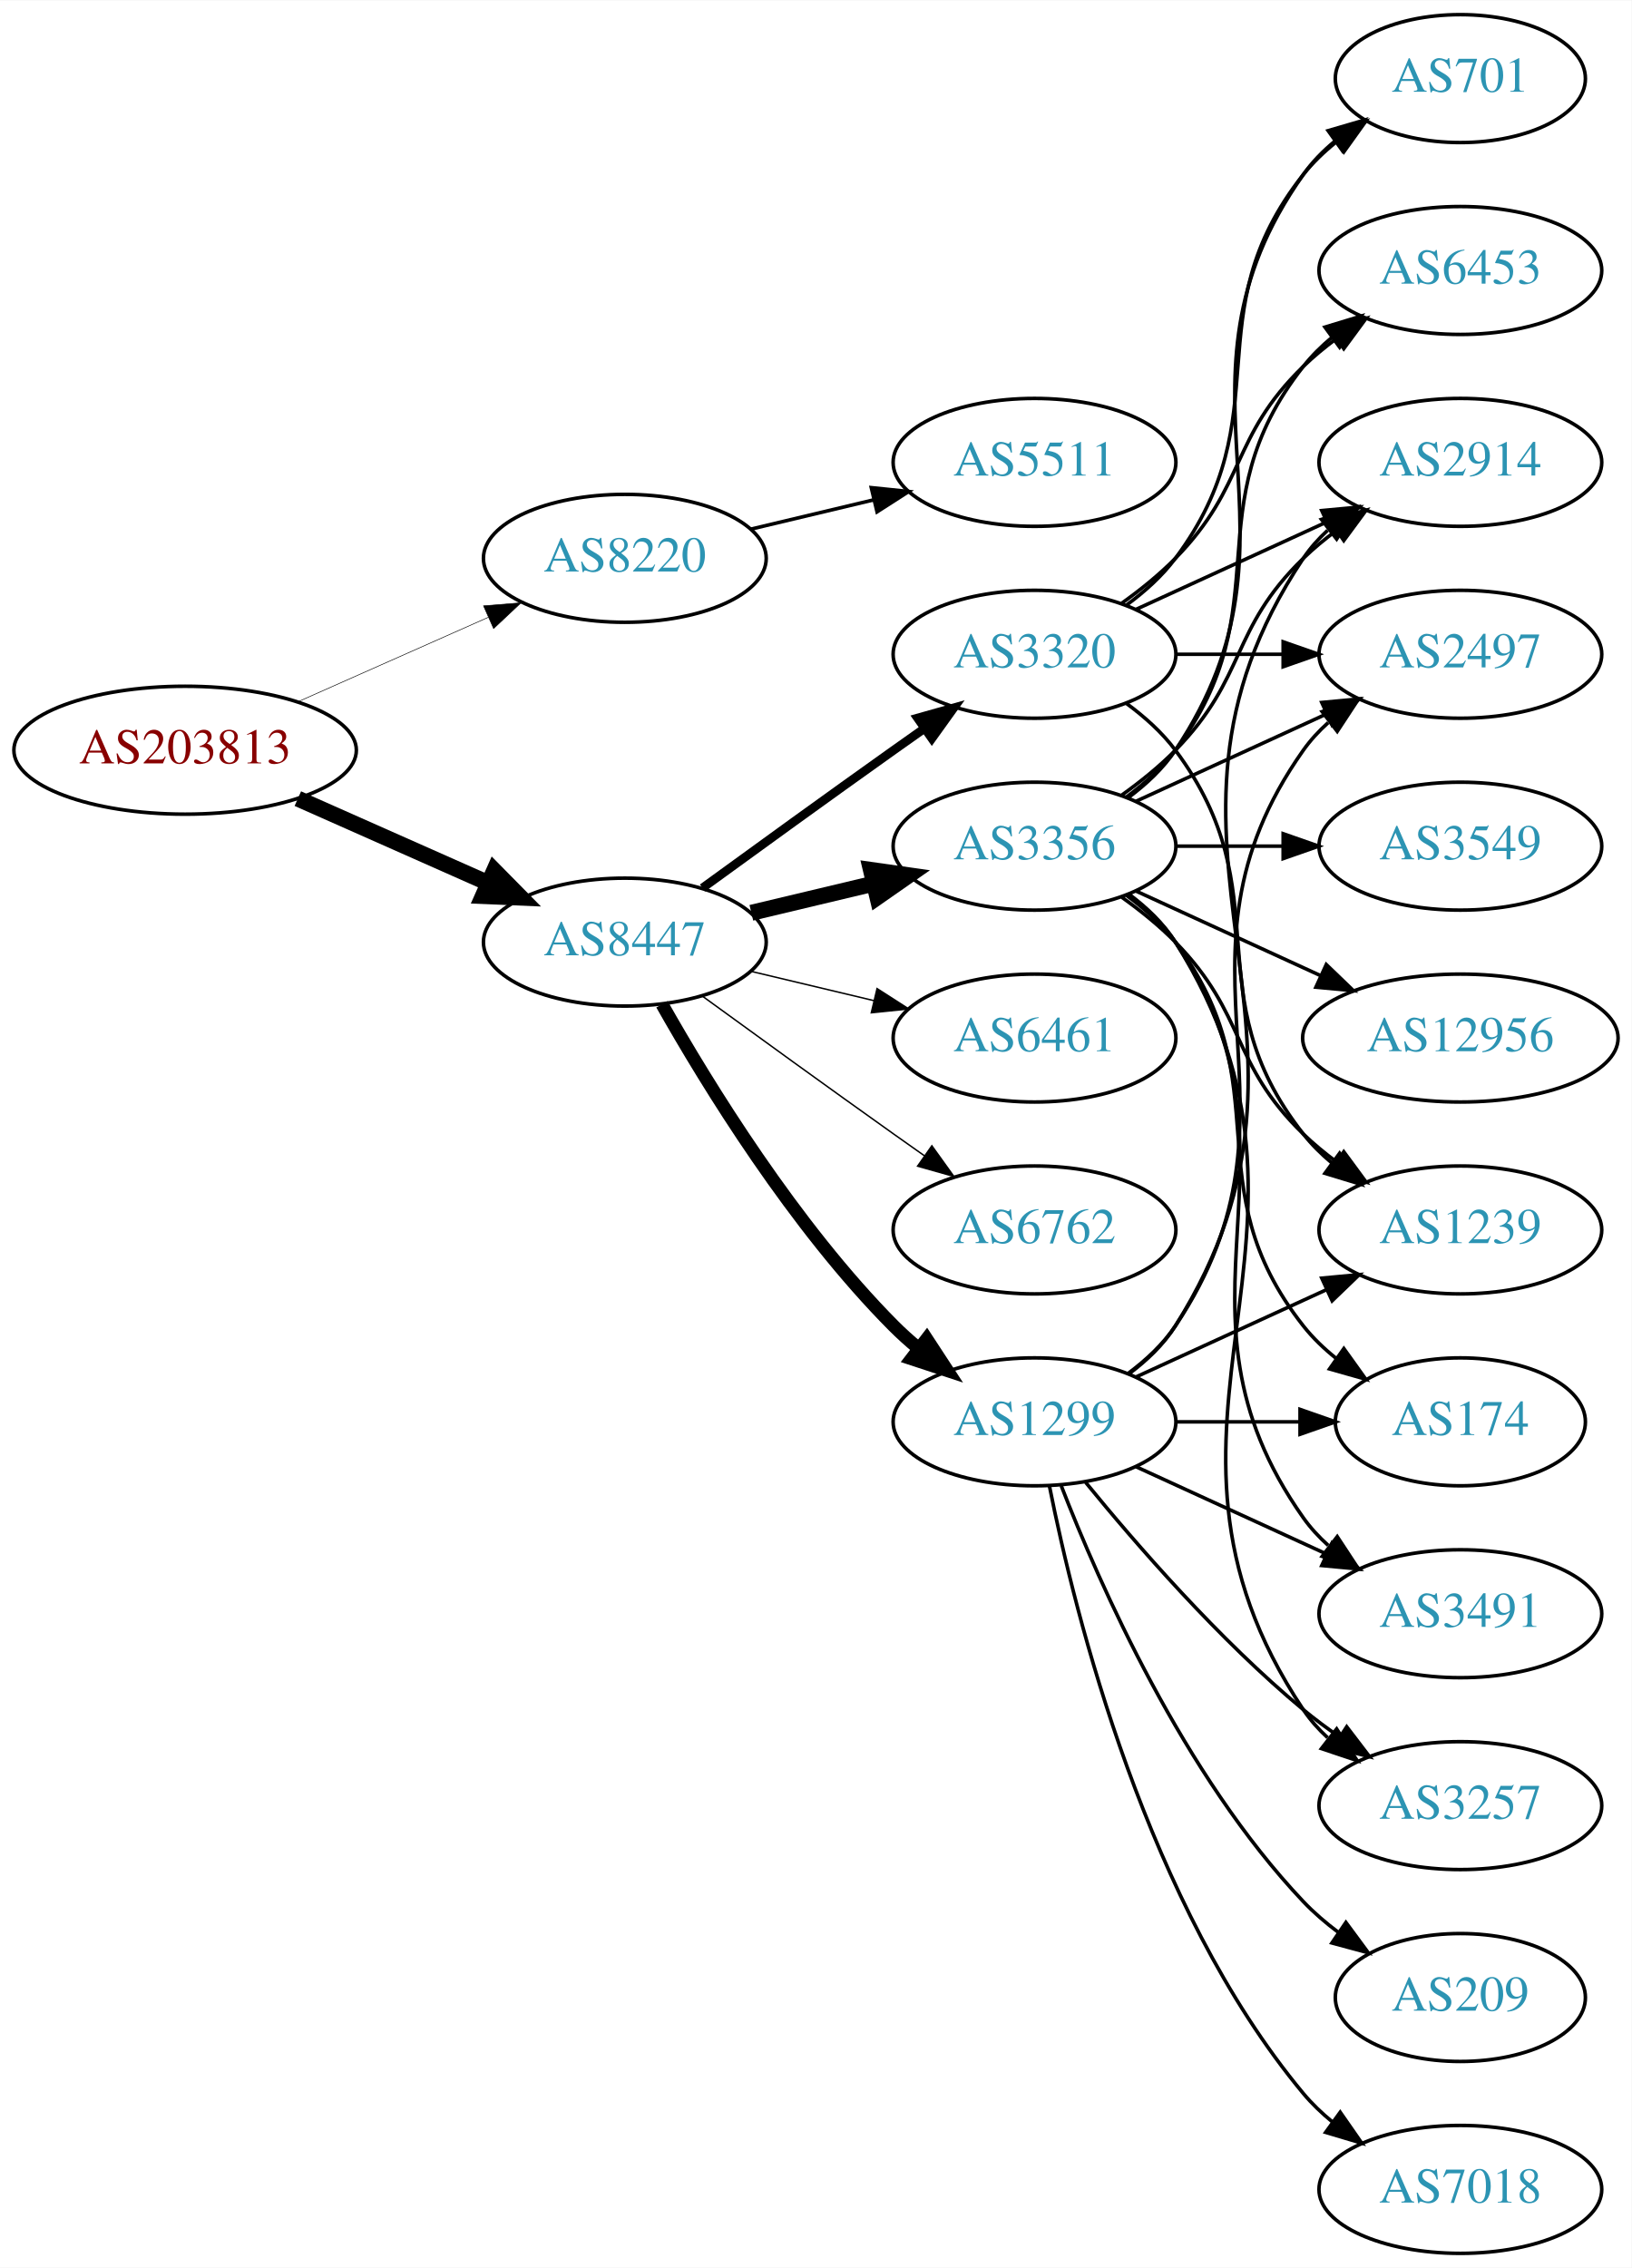
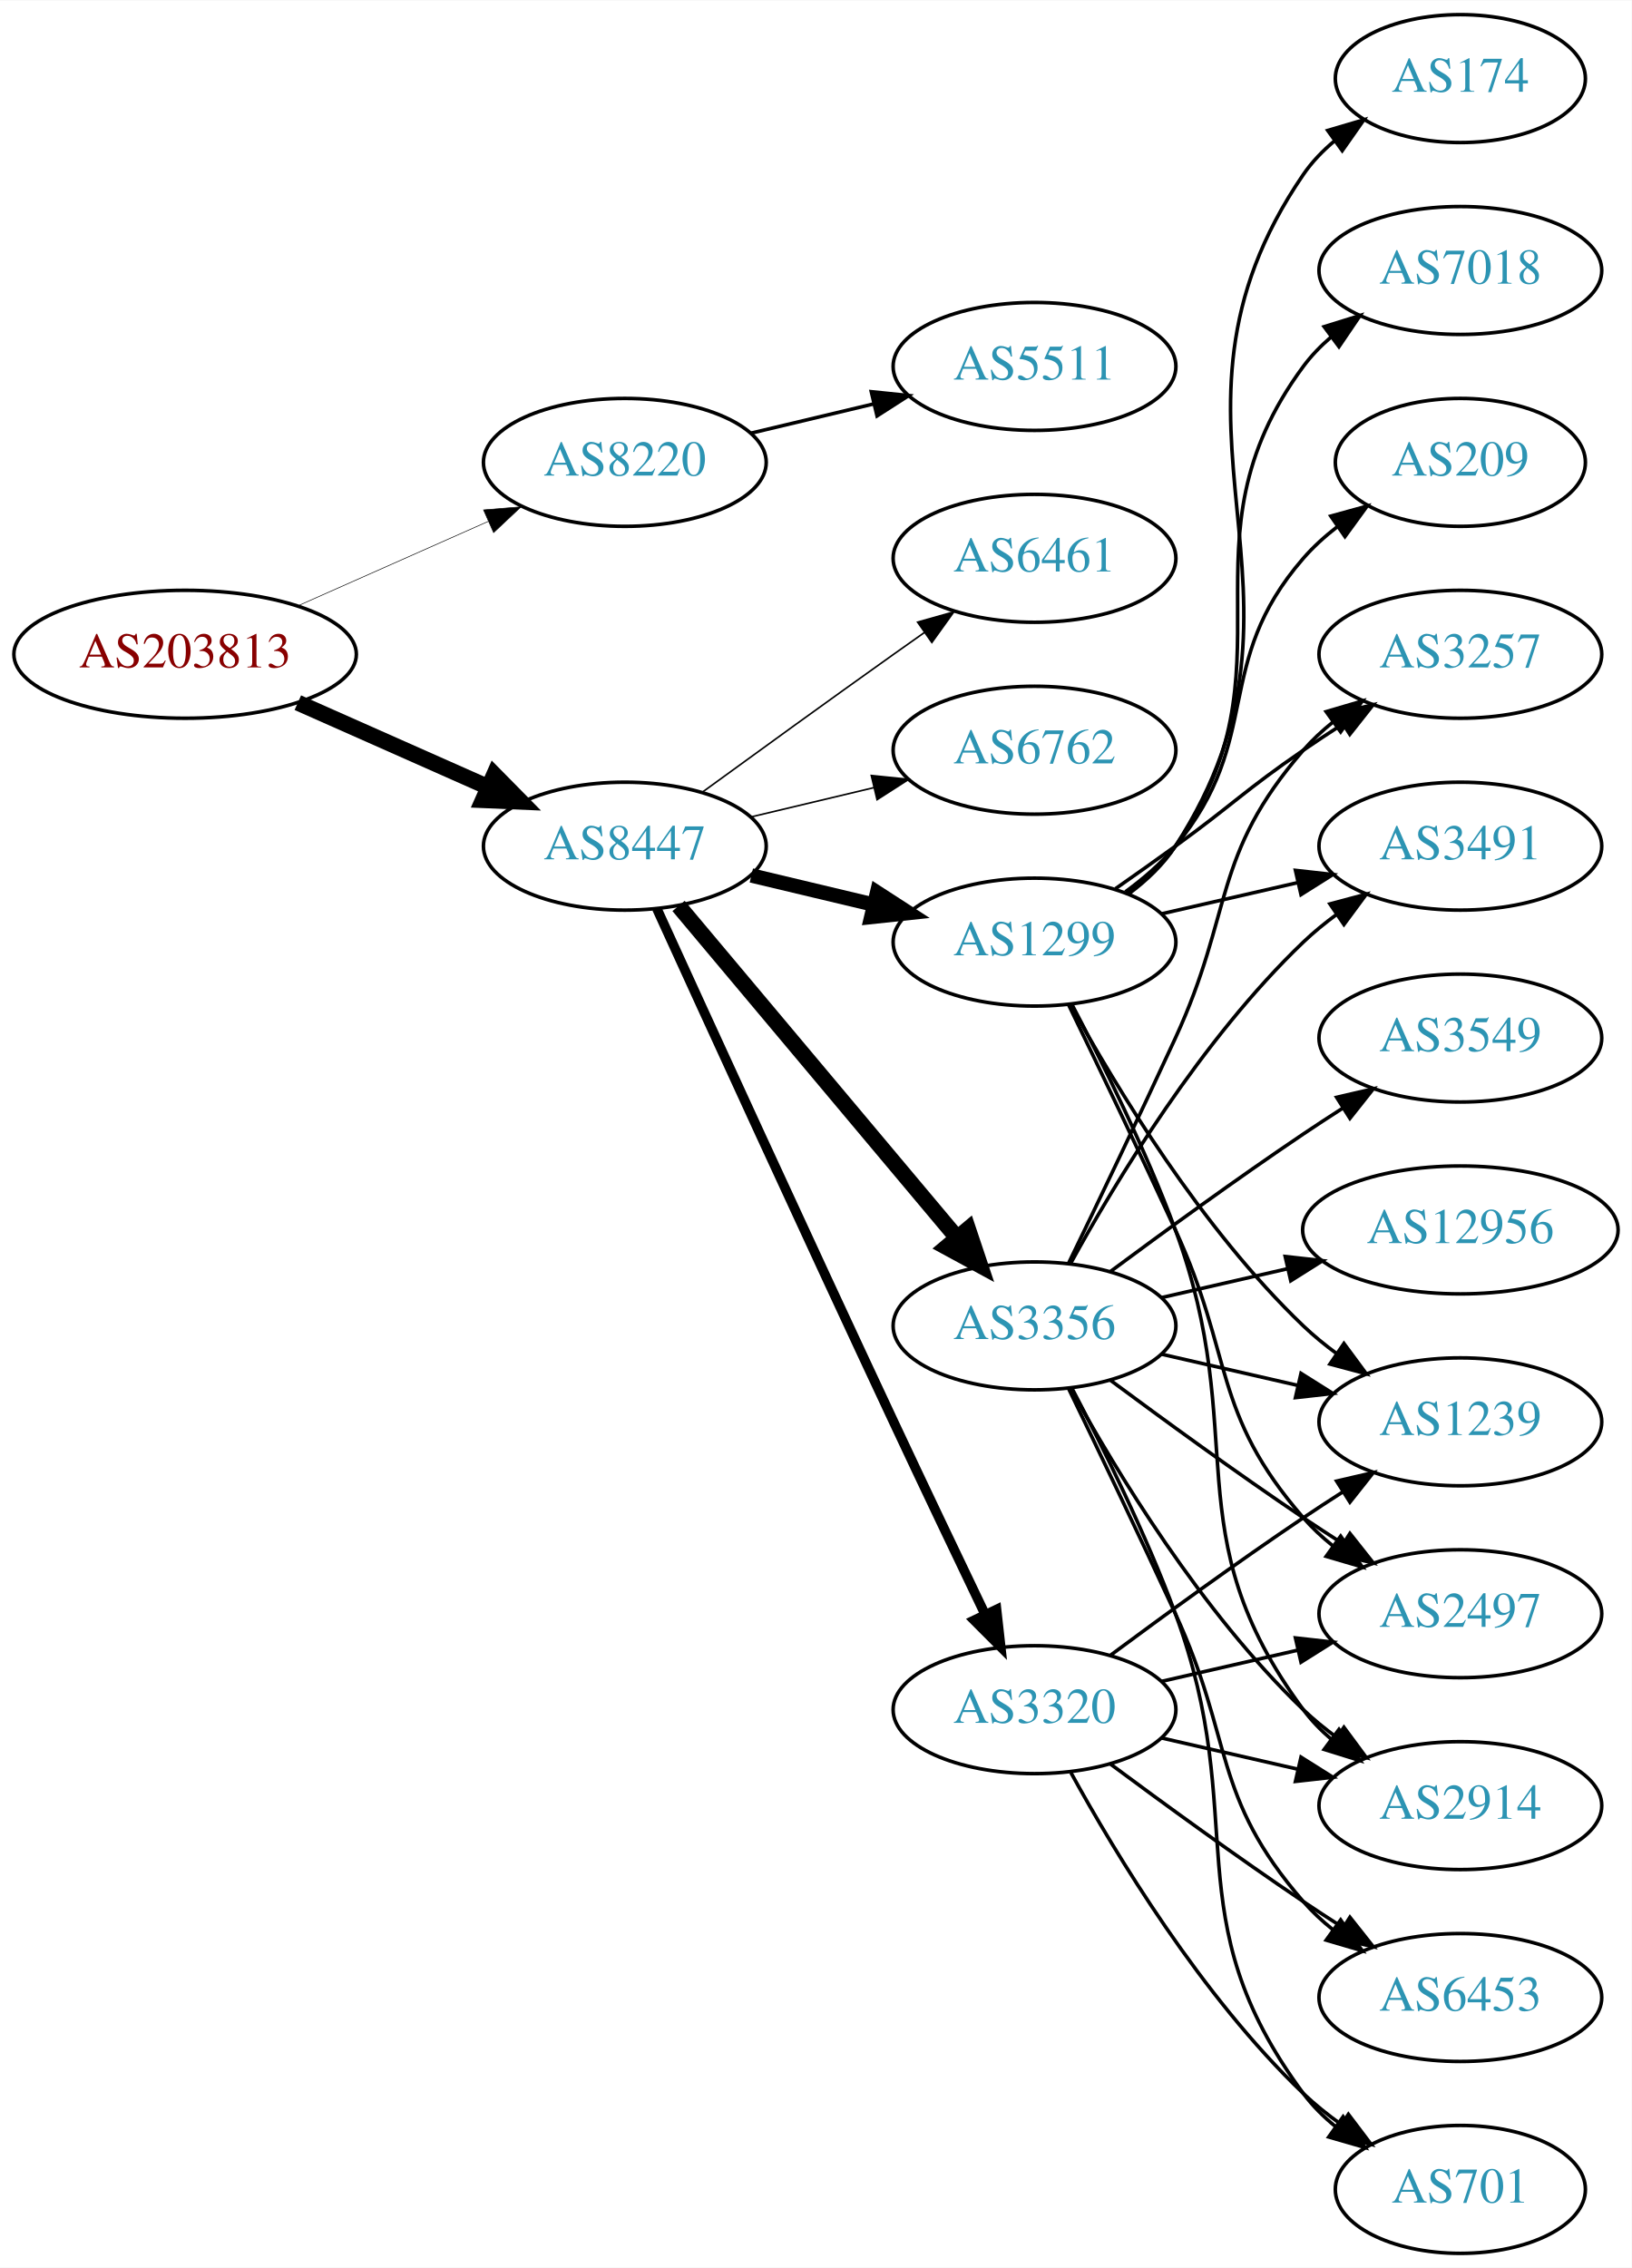
<svg xmlns="http://www.w3.org/2000/svg" xmlns:xlink="http://www.w3.org/1999/xlink" width="459pt" height="638pt" viewBox="0.00 0.00 459.17 638.00">
  <g id="graph0" class="graph" transform="scale(1 1) rotate(0) translate(4 634)">
    <polygon fill="white" stroke="none" points="-4,4 -4,-634 455.17,-634 455.17,4 -4,4" />
    <g id="node1" class="node">
      <g id="a_node1">
        <a xlink:href="/asn/203813" xlink:title="AS203813 ~ Spar Business Services GmbH [AT]">
-           <ellipse fill="#ffffff" stroke="black" cx="48.096" cy="-423" rx="48.192" ry="18" />
-           <text text-anchor="middle" x="48.096" y="-419.3" font-family="Times,serif" font-size="14.00" fill="#880000">AS203813</text>
+           <ellipse fill="#ffffff" stroke="black" cx="48.096" cy="-450" rx="48.192" ry="18" />
+           <text text-anchor="middle" x="48.096" y="-446.3" font-family="Times,serif" font-size="14.00" fill="#880000">AS203813</text>
        </a>
      </g>
    </g>
    <g id="node2" class="node">
      <g id="a_node2">
        <a xlink:href="/asn/8220" xlink:title="AS8220 ~ COLT [GB]">
-           <ellipse fill="#ffffff" stroke="black" cx="171.838" cy="-477" rx="39.794" ry="18" />
-           <text text-anchor="middle" x="171.838" y="-473.3" font-family="Times,serif" font-size="14.00" fill="#2c94b3">AS8220</text>
+           <ellipse fill="#ffffff" stroke="black" cx="171.838" cy="-504" rx="39.794" ry="18" />
+           <text text-anchor="middle" x="171.838" y="-500.3" font-family="Times,serif" font-size="14.00" fill="#2c94b3">AS8220</text>
        </a>
      </g>
    </g>
    <g id="edge1" class="edge">
-       <path fill="none" stroke="black" stroke-width="0.161" d="M79.816,-436.626C96.101,-443.85 116.238,-452.781 133.427,-460.406" />
-       <polygon fill="black" stroke="black" stroke-width="0.161" points="132.07,-463.633 142.631,-464.488 134.909,-457.234 132.07,-463.633" />
+       <path fill="none" stroke="black" stroke-width="0.167" d="M79.816,-463.626C96.101,-470.85 116.238,-479.781 133.427,-487.406" />
+       <polygon fill="black" stroke="black" stroke-width="0.167" points="132.07,-490.633 142.631,-491.488 134.909,-484.234 132.07,-490.633" />
    </g>
    <g id="node3" class="node">
      <g id="a_node3">
        <a xlink:href="/asn/8447" xlink:title="AS8447 ~ A1 Telekom Austria AG [AT]">
-           <ellipse fill="#ffffff" stroke="black" cx="171.838" cy="-369" rx="39.794" ry="18" />
-           <text text-anchor="middle" x="171.838" y="-365.3" font-family="Times,serif" font-size="14.00" fill="#2c94b3">AS8447</text>
+           <ellipse fill="#ffffff" stroke="black" cx="171.838" cy="-396" rx="39.794" ry="18" />
+           <text text-anchor="middle" x="171.838" y="-392.3" font-family="Times,serif" font-size="14.00" fill="#2c94b3">AS8447</text>
        </a>
      </g>
    </g>
    <g id="edge2" class="edge">
-       <path fill="none" stroke="black" stroke-width="4.5" d="M79.816,-409.374C96.101,-402.15 116.238,-393.219 133.427,-385.594" />
-       <polygon fill="black" stroke="black" stroke-width="4.5" points="135.086,-389.166 142.631,-381.512 131.893,-381.967 135.086,-389.166" />
+       <path fill="none" stroke="black" stroke-width="4.5" d="M79.816,-436.374C96.101,-429.15 116.238,-420.219 133.427,-412.594" />
+       <polygon fill="black" stroke="black" stroke-width="4.5" points="135.086,-416.166 142.631,-408.512 131.893,-408.967 135.086,-416.166" />
    </g>
    <g id="node4" class="node">
      <g id="a_node4">
        <a xlink:href="/asn/5511" xlink:title="AS5511 ~ Orange S.A. [FR]">
-           <ellipse fill="#ffffff" stroke="black" cx="287.131" cy="-504" rx="39.794" ry="18" />
-           <text text-anchor="middle" x="287.131" y="-500.3" font-family="Times,serif" font-size="14.00" fill="#2c94b3">AS5511</text>
+           <ellipse fill="#ffffff" stroke="black" cx="287.131" cy="-531" rx="39.794" ry="18" />
+           <text text-anchor="middle" x="287.131" y="-527.3" font-family="Times,serif" font-size="14.00" fill="#2c94b3">AS5511</text>
        </a>
      </g>
    </g>
    <g id="edge3" class="edge">
-       <path fill="none" stroke="black" d="M207.445,-485.248C218.316,-487.838 230.471,-490.735 241.913,-493.462" />
-       <polygon fill="black" stroke="black" points="241.197,-496.889 251.736,-495.803 242.819,-490.08 241.197,-496.889" />
+       <path fill="none" stroke="black" d="M207.445,-512.248C218.316,-514.838 230.471,-517.735 241.913,-520.462" />
+       <polygon fill="black" stroke="black" points="241.197,-523.889 251.736,-522.803 242.819,-517.08 241.197,-523.889" />
    </g>
    <g id="node5" class="node">
      <g id="a_node5">
-         <a xlink:href="/asn/6762" xlink:title="AS6762 ~ TELECOM ITALIA SPARKLE S.p.A. [IT]">
-           <ellipse fill="#ffffff" stroke="black" cx="287.131" cy="-288" rx="39.794" ry="18" />
-           <text text-anchor="middle" x="287.131" y="-284.3" font-family="Times,serif" font-size="14.00" fill="#2c94b3">AS6762</text>
+         <a xlink:href="/asn/1299" xlink:title="AS1299 ~ Telia Carrier [EU]">
+           <ellipse fill="#ffffff" stroke="black" cx="287.131" cy="-369" rx="39.794" ry="18" />
+           <text text-anchor="middle" x="287.131" y="-365.3" font-family="Times,serif" font-size="14.00" fill="#2c94b3">AS1299</text>
        </a>
      </g>
    </g>
    <g id="edge4" class="edge">
-       <path fill="none" stroke="black" stroke-width="0.409" d="M193.686,-353.778C208.62,-342.909 229.234,-327.975 247.484,-315 250.305,-312.995 253.248,-310.915 256.196,-308.841" />
-       <polygon fill="black" stroke="black" stroke-width="0.409" points="258.242,-311.681 264.421,-303.074 254.223,-305.95 258.242,-311.681" />
+       <path fill="none" stroke="black" stroke-width="4.05" d="M207.445,-387.752C218.316,-385.162 230.471,-382.265 241.913,-379.538" />
+       <polygon fill="black" stroke="black" stroke-width="4.05" points="242.83,-382.963 251.736,-377.197 241.186,-376.068 242.83,-382.963" />
    </g>
    <g id="node6" class="node">
      <g id="a_node6">
-         <a xlink:href="/asn/1299" xlink:title="AS1299 ~ Telia Carrier [EU]">
-           <ellipse fill="#ffffff" stroke="black" cx="287.131" cy="-234" rx="39.794" ry="18" />
-           <text text-anchor="middle" x="287.131" y="-230.3" font-family="Times,serif" font-size="14.00" fill="#2c94b3">AS1299</text>
+         <a xlink:href="/asn/3356" xlink:title="AS3356 ~ Level 3 Parent, LLC [US]">
+           <ellipse fill="#ffffff" stroke="black" cx="287.131" cy="-261" rx="39.794" ry="18" />
+           <text text-anchor="middle" x="287.131" y="-257.3" font-family="Times,serif" font-size="14.00" fill="#2c94b3">AS3356</text>
        </a>
      </g>
    </g>
    <g id="edge5" class="edge">
-       <path fill="none" stroke="black" stroke-width="3.682" d="M182.298,-351.51C195.08,-328.904 219.512,-289.114 247.484,-261 249.595,-258.879 251.891,-256.812 254.277,-254.829" />
-       <polygon fill="black" stroke="black" stroke-width="3.682" points="256.792,-257.31 262.592,-248.444 252.529,-251.758 256.792,-257.31" />
+       <path fill="none" stroke="black" stroke-width="4.5" d="M186.958,-379.175C206.632,-355.731 242.436,-313.066 265.215,-285.924" />
+       <polygon fill="black" stroke="black" stroke-width="4.5" points="268.421,-288.228 271.833,-278.037 262.389,-283.166 268.421,-288.228" />
    </g>
    <g id="node7" class="node">
      <g id="a_node7">
        <a xlink:href="/asn/3320" xlink:title="AS3320 ~ DTAG [DE]">
-           <ellipse fill="#ffffff" stroke="black" cx="287.131" cy="-450" rx="39.794" ry="18" />
-           <text text-anchor="middle" x="287.131" y="-446.3" font-family="Times,serif" font-size="14.00" fill="#2c94b3">AS3320</text>
+           <ellipse fill="#ffffff" stroke="black" cx="287.131" cy="-153" rx="39.794" ry="18" />
+           <text text-anchor="middle" x="287.131" y="-149.3" font-family="Times,serif" font-size="14.00" fill="#2c94b3">AS3320</text>
        </a>
      </g>
    </g>
    <g id="edge6" class="edge">
-       <path fill="none" stroke="black" stroke-width="2.455" d="M193.686,-384.222C208.62,-395.091 229.234,-410.025 247.484,-423 250.305,-425.005 253.248,-427.085 256.196,-429.159" />
-       <polygon fill="black" stroke="black" stroke-width="2.455" points="254.223,-432.05 264.421,-434.926 258.242,-426.319 254.223,-432.05" />
+       <path fill="none" stroke="black" stroke-width="2.7" d="M180.825,-378.464C194.401,-348.704 222.899,-286.43 247.484,-234 255.976,-215.892 265.668,-195.579 273.222,-179.825" />
+       <polygon fill="black" stroke="black" stroke-width="2.7" points="276.446,-181.195 277.619,-170.665 270.136,-178.165 276.446,-181.195" />
    </g>
    <g id="node8" class="node">
      <g id="a_node8">
-         <a xlink:href="/asn/3356" xlink:title="AS3356 ~ Level 3 Parent, LLC [US]">
-           <ellipse fill="#ffffff" stroke="black" cx="287.131" cy="-396" rx="39.794" ry="18" />
-           <text text-anchor="middle" x="287.131" y="-392.3" font-family="Times,serif" font-size="14.00" fill="#2c94b3">AS3356</text>
+         <a xlink:href="/asn/6461" xlink:title="AS6461 ~ Zayo Bandwidth [US]">
+           <ellipse fill="#ffffff" stroke="black" cx="287.131" cy="-477" rx="39.794" ry="18" />
+           <text text-anchor="middle" x="287.131" y="-473.3" font-family="Times,serif" font-size="14.00" fill="#2c94b3">AS6461</text>
        </a>
      </g>
    </g>
    <g id="edge7" class="edge">
-       <path fill="none" stroke="black" stroke-width="4.5" d="M207.445,-377.248C218.316,-379.838 230.471,-382.735 241.913,-385.462" />
-       <polygon fill="black" stroke="black" stroke-width="4.5" points="241.095,-389.315 251.736,-387.803 242.921,-381.654 241.095,-389.315" />
+       <path fill="none" stroke="black" stroke-width="0.45" d="M193.686,-411.222C208.62,-422.091 229.234,-437.025 247.484,-450 250.305,-452.005 253.248,-454.085 256.196,-456.159" />
+       <polygon fill="black" stroke="black" stroke-width="0.45" points="254.223,-459.05 264.421,-461.926 258.242,-453.319 254.223,-459.05" />
    </g>
    <g id="node9" class="node">
      <g id="a_node9">
-         <a xlink:href="/asn/6461" xlink:title="AS6461 ~ Zayo Bandwidth [US]">
-           <ellipse fill="#ffffff" stroke="black" cx="287.131" cy="-342" rx="39.794" ry="18" />
-           <text text-anchor="middle" x="287.131" y="-338.3" font-family="Times,serif" font-size="14.00" fill="#2c94b3">AS6461</text>
+         <a xlink:href="/asn/6762" xlink:title="AS6762 ~ TELECOM ITALIA SPARKLE S.p.A. [IT]">
+           <ellipse fill="#ffffff" stroke="black" cx="287.131" cy="-423" rx="39.794" ry="18" />
+           <text text-anchor="middle" x="287.131" y="-419.3" font-family="Times,serif" font-size="14.00" fill="#2c94b3">AS6762</text>
        </a>
      </g>
    </g>
    <g id="edge8" class="edge">
-       <path fill="none" stroke="black" stroke-width="0.409" d="M207.445,-360.752C218.316,-358.162 230.471,-355.265 241.913,-352.538" />
-       <polygon fill="black" stroke="black" stroke-width="0.409" points="242.819,-355.92 251.736,-350.197 241.197,-349.111 242.819,-355.92" />
+       <path fill="none" stroke="black" stroke-width="0.45" d="M207.445,-404.248C218.316,-406.838 230.471,-409.735 241.913,-412.462" />
+       <polygon fill="black" stroke="black" stroke-width="0.45" points="241.197,-415.889 251.736,-414.803 242.819,-409.08 241.197,-415.889" />
    </g>
    <g id="node10" class="node">
      <g id="a_node10">
-         <a xlink:href="/asn/2914" xlink:title="AS2914 ~ NTT America, Inc. [US]">
-           <ellipse fill="#ffffff" stroke="black" cx="406.973" cy="-504" rx="39.794" ry="18" />
-           <text text-anchor="middle" x="406.973" y="-500.3" font-family="Times,serif" font-size="14.00" fill="#2c94b3">AS2914</text>
+         <a xlink:href="/asn/174" xlink:title="AS174 ~ Cogent Communications [US]">
+           <ellipse fill="#ffffff" stroke="black" cx="406.973" cy="-612" rx="35.194" ry="18" />
+           <text text-anchor="middle" x="406.973" y="-608.3" font-family="Times,serif" font-size="14.00" fill="#2c94b3">AS174</text>
        </a>
      </g>
    </g>
    <g id="edge9" class="edge">
-       <path fill="none" stroke="black" d="M313.657,-247.472C318.702,-251.223 323.457,-255.74 326.777,-261 378.727,-343.3 308.739,-396.056 362.777,-477 364.692,-479.869 367.027,-482.49 369.608,-484.872" />
-       <polygon fill="black" stroke="black" points="367.871,-487.954 377.919,-491.313 372.159,-482.421 367.871,-487.954" />
+       <path fill="none" stroke="black" d="M313.567,-382.53C318.617,-386.278 323.397,-390.779 326.777,-396 373.252,-467.778 314.481,-514.434 362.777,-585 365.194,-588.53 368.239,-591.691 371.59,-594.495" />
+       <polygon fill="black" stroke="black" points="369.645,-597.407 379.81,-600.397 373.728,-591.721 369.645,-597.407" />
    </g>
    <g id="node11" class="node">
      <g id="a_node11">
-         <a xlink:href="/asn/7018" xlink:title="AS7018 ~ AT&amp;T Services, Inc. [US]">
-           <ellipse fill="#ffffff" stroke="black" cx="406.973" cy="-18" rx="39.794" ry="18" />
-           <text text-anchor="middle" x="406.973" y="-14.3" font-family="Times,serif" font-size="14.00" fill="#2c94b3">AS7018</text>
+         <a xlink:href="/asn/2497" xlink:title="AS2497 ~ Internet Initiative Japan Inc. [JP]">
+           <ellipse fill="#ffffff" stroke="black" cx="406.973" cy="-180" rx="39.794" ry="18" />
+           <text text-anchor="middle" x="406.973" y="-176.3" font-family="Times,serif" font-size="14.00" fill="#2c94b3">AS2497</text>
        </a>
      </g>
    </g>
    <g id="edge10" class="edge">
-       <path fill="none" stroke="black" d="M291.33,-215.927C298.493,-179.859 318.767,-97.875 362.777,-45 365.182,-42.111 367.979,-39.437 370.971,-36.987" />
-       <polygon fill="black" stroke="black" points="373.161,-39.722 379.214,-31.027 369.059,-34.05 373.161,-39.722" />
+       <path fill="none" stroke="black" d="M296.712,-351.367C304.636,-335.002 316.672,-309.935 326.777,-288 343.261,-252.219 336.943,-236.742 362.777,-207 365.242,-204.162 368.079,-201.523 371.097,-199.094" />
+       <polygon fill="black" stroke="black" points="373.283,-201.833 379.375,-193.164 369.207,-196.142 373.283,-201.833" />
    </g>
    <g id="node12" class="node">
      <g id="a_node12">
-         <a xlink:href="/asn/2497" xlink:title="AS2497 ~ Internet Initiative Japan Inc. [JP]">
-           <ellipse fill="#ffffff" stroke="black" cx="406.973" cy="-450" rx="39.794" ry="18" />
-           <text text-anchor="middle" x="406.973" y="-446.3" font-family="Times,serif" font-size="14.00" fill="#2c94b3">AS2497</text>
+         <a xlink:href="/asn/7018" xlink:title="AS7018 ~ AT&amp;T Services, Inc. [US]">
+           <ellipse fill="#ffffff" stroke="black" cx="406.973" cy="-558" rx="39.794" ry="18" />
+           <text text-anchor="middle" x="406.973" y="-554.3" font-family="Times,serif" font-size="14.00" fill="#2c94b3">AS7018</text>
        </a>
      </g>
    </g>
    <g id="edge11" class="edge">
-       <path fill="none" stroke="black" d="M313.45,-247.607C318.506,-251.351 323.318,-255.831 326.777,-261 367.802,-322.294 320.198,-362.775 362.777,-423 364.769,-425.816 367.156,-428.401 369.772,-430.76" />
-       <polygon fill="black" stroke="black" points="368.071,-433.865 378.14,-437.162 372.324,-428.306 368.071,-433.865" />
+       <path fill="none" stroke="black" d="M313.29,-382.716C318.355,-386.455 323.21,-390.904 326.777,-396 362.391,-446.869 325.874,-481.059 362.777,-531 365.011,-534.023 367.694,-536.786 370.615,-539.293" />
+       <polygon fill="black" stroke="black" points="368.64,-542.186 378.758,-545.331 372.81,-536.563 368.64,-542.186" />
    </g>
    <g id="node13" class="node">
      <g id="a_node13">
-         <a xlink:href="/asn/3257" xlink:title="AS3257 ~ GTT [DE]">
-           <ellipse fill="#ffffff" stroke="black" cx="406.973" cy="-126" rx="39.794" ry="18" />
-           <text text-anchor="middle" x="406.973" y="-122.3" font-family="Times,serif" font-size="14.00" fill="#2c94b3">AS3257</text>
+         <a xlink:href="/asn/209" xlink:title="AS209 ~ CenturyLink Communications, LLC [US]">
+           <ellipse fill="#ffffff" stroke="black" cx="406.973" cy="-504" rx="35.194" ry="18" />
+           <text text-anchor="middle" x="406.973" y="-500.3" font-family="Times,serif" font-size="14.00" fill="#2c94b3">AS209</text>
        </a>
      </g>
    </g>
    <g id="edge12" class="edge">
-       <path fill="none" stroke="black" d="M301.55,-216.935C315.665,-199.625 339.079,-172.655 362.777,-153 365.994,-150.332 369.494,-147.73 373.065,-145.259" />
-       <polygon fill="black" stroke="black" points="374.988,-148.183 381.421,-139.764 371.143,-142.334 374.988,-148.183" />
+       <path fill="none" stroke="black" d="M312.712,-383.156C317.806,-386.872 322.82,-391.201 326.777,-396 351.842,-426.394 336.943,-447.258 362.777,-477 365.583,-480.23 368.87,-483.203 372.358,-485.902" />
+       <polygon fill="black" stroke="black" points="370.51,-488.879 380.725,-491.69 374.492,-483.122 370.51,-488.879" />
    </g>
    <g id="node14" class="node">
      <g id="a_node14">
-         <a xlink:href="/asn/1239" xlink:title="AS1239 ~ Sprint [US]">
-           <ellipse fill="#ffffff" stroke="black" cx="406.973" cy="-288" rx="39.794" ry="18" />
-           <text text-anchor="middle" x="406.973" y="-284.3" font-family="Times,serif" font-size="14.00" fill="#2c94b3">AS1239</text>
+         <a xlink:href="/asn/2914" xlink:title="AS2914 ~ NTT America, Inc. [US]">
+           <ellipse fill="#ffffff" stroke="black" cx="406.973" cy="-126" rx="39.794" ry="18" />
+           <text text-anchor="middle" x="406.973" y="-122.3" font-family="Times,serif" font-size="14.00" fill="#2c94b3">AS2914</text>
        </a>
      </g>
    </g>
    <g id="edge13" class="edge">
-       <path fill="none" stroke="black" d="M315.76,-246.661C331.717,-253.973 351.987,-263.261 369.27,-271.181" />
-       <polygon fill="black" stroke="black" points="367.969,-274.435 378.518,-275.419 370.885,-268.071 367.969,-274.435" />
+       <path fill="none" stroke="black" d="M297.698,-351.394C306.184,-335.255 318.485,-310.516 326.777,-288 348.239,-229.73 325.874,-202.941 362.777,-153 365.011,-149.977 367.694,-147.214 370.615,-144.707" />
+       <polygon fill="black" stroke="black" points="372.81,-147.437 378.758,-138.669 368.64,-141.814 372.81,-147.437" />
    </g>
    <g id="node15" class="node">
      <g id="a_node15">
-         <a xlink:href="/asn/174" xlink:title="AS174 ~ Cogent Communications [US]">
-           <ellipse fill="#ffffff" stroke="black" cx="406.973" cy="-234" rx="35.194" ry="18" />
-           <text text-anchor="middle" x="406.973" y="-230.3" font-family="Times,serif" font-size="14.00" fill="#2c94b3">AS174</text>
+         <a xlink:href="/asn/3491" xlink:title="AS3491 ~ PCCW Global, Inc. [US]">
+           <ellipse fill="#ffffff" stroke="black" cx="406.973" cy="-396" rx="39.794" ry="18" />
+           <text text-anchor="middle" x="406.973" y="-392.3" font-family="Times,serif" font-size="14.00" fill="#2c94b3">AS3491</text>
        </a>
      </g>
    </g>
    <g id="edge14" class="edge">
-       <path fill="none" stroke="black" d="M327.044,-234C338.13,-234 350.29,-234 361.672,-234" />
-       <polygon fill="black" stroke="black" points="361.854,-237.5 371.854,-234 361.854,-230.5 361.854,-237.5" />
+       <path fill="none" stroke="black" d="M322.85,-376.955C334.85,-379.704 348.471,-382.825 361.164,-385.733" />
+       <polygon fill="black" stroke="black" points="360.566,-389.187 371.095,-388.009 362.129,-382.364 360.566,-389.187" />
    </g>
    <g id="node16" class="node">
      <g id="a_node16">
-         <a xlink:href="/asn/3491" xlink:title="AS3491 ~ PCCW Global, Inc. [US]">
-           <ellipse fill="#ffffff" stroke="black" cx="406.973" cy="-180" rx="39.794" ry="18" />
-           <text text-anchor="middle" x="406.973" y="-176.3" font-family="Times,serif" font-size="14.00" fill="#2c94b3">AS3491</text>
+         <a xlink:href="/asn/3257" xlink:title="AS3257 ~ GTT [DE]">
+           <ellipse fill="#ffffff" stroke="black" cx="406.973" cy="-450" rx="39.794" ry="18" />
+           <text text-anchor="middle" x="406.973" y="-446.3" font-family="Times,serif" font-size="14.00" fill="#2c94b3">AS3257</text>
        </a>
      </g>
    </g>
    <g id="edge15" class="edge">
-       <path fill="none" stroke="black" d="M315.76,-221.339C331.717,-214.027 351.987,-204.739 369.27,-196.819" />
-       <polygon fill="black" stroke="black" points="370.885,-199.929 378.518,-192.581 367.969,-193.565 370.885,-199.929" />
+       <path fill="none" stroke="black" d="M309.888,-384.009C315.422,-387.879 321.341,-392.064 326.777,-396 342.977,-407.729 346.283,-411.689 362.777,-423 366.306,-425.419 370.043,-427.889 373.784,-430.302" />
+       <polygon fill="black" stroke="black" points="372.106,-433.382 382.425,-435.784 375.856,-427.472 372.106,-433.382" />
    </g>
    <g id="node17" class="node">
      <g id="a_node17">
-         <a xlink:href="/asn/209" xlink:title="AS209 ~ CenturyLink Communications, LLC [US]">
-           <ellipse fill="#ffffff" stroke="black" cx="406.973" cy="-72" rx="35.194" ry="18" />
-           <text text-anchor="middle" x="406.973" y="-68.3" font-family="Times,serif" font-size="14.00" fill="#2c94b3">AS209</text>
+         <a xlink:href="/asn/1239" xlink:title="AS1239 ~ Sprint [US]">
+           <ellipse fill="#ffffff" stroke="black" cx="406.973" cy="-234" rx="39.794" ry="18" />
+           <text text-anchor="middle" x="406.973" y="-230.3" font-family="Times,serif" font-size="14.00" fill="#2c94b3">AS1239</text>
        </a>
      </g>
    </g>
    <g id="edge16" class="edge">
-       <path fill="none" stroke="black" d="M294.654,-216.006C305.404,-188.272 329.062,-134.571 362.777,-99 365.72,-95.895 369.094,-92.999 372.629,-90.345" />
-       <polygon fill="black" stroke="black" points="374.759,-93.129 381.048,-84.603 370.815,-87.346 374.759,-93.129" />
-     </g>
-     <g id="edge17" class="edge">
-       <path fill="none" stroke="black" d="M315.76,-462.661C331.717,-469.973 351.987,-479.261 369.27,-487.181" />
-       <polygon fill="black" stroke="black" points="367.969,-490.435 378.518,-491.419 370.885,-484.071 367.969,-490.435" />
-     </g>
-     <g id="edge19" class="edge">
-       <path fill="none" stroke="black" d="M327.044,-450C336.597,-450 346.947,-450 356.909,-450" />
-       <polygon fill="black" stroke="black" points="357.102,-453.5 367.102,-450 357.102,-446.5 357.102,-453.5" />
+       <path fill="none" stroke="black" d="M297.372,-351.287C309.918,-328.439 334.095,-288.389 362.777,-261 365.646,-258.261 368.834,-255.653 372.144,-253.215" />
+       <polygon fill="black" stroke="black" points="374.207,-256.044 380.503,-247.523 370.267,-250.258 374.207,-256.044" />
+     </g>
+     <g id="edge23" class="edge">
+       <path fill="none" stroke="black" d="M308.461,-245.723C323.324,-234.696 344.068,-219.593 362.777,-207 366.326,-204.611 370.077,-202.161 373.825,-199.758" />
+       <polygon fill="black" stroke="black" points="375.893,-202.591 382.474,-194.288 372.151,-196.675 375.893,-202.591" />
    </g>
    <g id="edge20" class="edge">
-       <path fill="none" stroke="black" d="M313.062,-436.118C318.138,-432.389 323.056,-427.984 326.777,-423 357.049,-382.458 331.479,-354.754 362.777,-315 365.102,-312.047 367.846,-309.33 370.805,-306.853" />
-       <polygon fill="black" stroke="black" points="372.998,-309.585 379.002,-300.855 368.865,-303.936 372.998,-309.585" />
+       <path fill="none" stroke="black" d="M297.372,-243.287C309.918,-220.439 334.095,-180.389 362.777,-153 365.646,-150.261 368.834,-147.653 372.144,-145.215" />
+       <polygon fill="black" stroke="black" points="374.207,-148.044 380.503,-139.523 370.267,-142.258 374.207,-148.044" />
+     </g>
+     <g id="edge25" class="edge">
+       <path fill="none" stroke="black" d="M297.372,-278.713C309.918,-301.561 334.095,-341.611 362.777,-369 365.646,-371.739 368.834,-374.347 372.144,-376.785" />
+       <polygon fill="black" stroke="black" points="370.267,-379.742 380.503,-382.477 374.207,-373.956 370.267,-379.742" />
+     </g>
+     <g id="edge21" class="edge">
+       <path fill="none" stroke="black" d="M296.712,-278.633C304.636,-294.998 316.672,-320.065 326.777,-342 343.261,-377.781 336.943,-393.258 362.777,-423 365.242,-425.838 368.079,-428.477 371.097,-430.906" />
+       <polygon fill="black" stroke="black" points="369.207,-433.858 379.375,-436.836 373.283,-428.167 369.207,-433.858" />
+     </g>
+     <g id="edge22" class="edge">
+       <path fill="none" stroke="black" d="M322.85,-253.045C334.85,-250.296 348.471,-247.175 361.164,-244.267" />
+       <polygon fill="black" stroke="black" points="362.129,-247.636 371.095,-241.991 360.566,-240.813 362.129,-247.636" />
    </g>
    <g id="node18" class="node">
      <g id="a_node18">
-         <a xlink:href="/asn/701" xlink:title="AS701 ~ UUNET [US]">
-           <ellipse fill="#ffffff" stroke="black" cx="406.973" cy="-612" rx="35.194" ry="18" />
-           <text text-anchor="middle" x="406.973" y="-608.3" font-family="Times,serif" font-size="14.00" fill="#2c94b3">AS701</text>
-         </a>
-       </g>
-     </g>
-     <g id="edge18" class="edge">
-       <path fill="none" stroke="black" d="M313.062,-463.882C318.138,-467.611 323.056,-472.016 326.777,-477 357.049,-517.542 331.479,-545.246 362.777,-585 365.424,-588.361 368.613,-591.417 372.044,-594.161" />
-       <polygon fill="black" stroke="black" points="370.157,-597.113 380.351,-600 374.182,-591.386 370.157,-597.113" />
+         <a xlink:href="/asn/3549" xlink:title="AS3549 ~ Level 3 Parent, LLC [US]">
+           <ellipse fill="#ffffff" stroke="black" cx="406.973" cy="-342" rx="39.794" ry="18" />
+           <text text-anchor="middle" x="406.973" y="-338.3" font-family="Times,serif" font-size="14.00" fill="#2c94b3">AS3549</text>
+         </a>
+       </g>
+     </g>
+     <g id="edge17" class="edge">
+       <path fill="none" stroke="black" d="M308.461,-276.277C323.324,-287.304 344.068,-302.407 362.777,-315 366.326,-317.389 370.077,-319.839 373.825,-322.242" />
+       <polygon fill="black" stroke="black" points="372.151,-325.325 382.474,-327.712 375.893,-319.409 372.151,-325.325" />
    </g>
    <g id="node19" class="node">
      <g id="a_node19">
        <a xlink:href="/asn/6453" xlink:title="AS6453 ~ TATA COMMUNICATIONS (AMERICA) INC [US]">
-           <ellipse fill="#ffffff" stroke="black" cx="406.973" cy="-558" rx="39.794" ry="18" />
-           <text text-anchor="middle" x="406.973" y="-554.3" font-family="Times,serif" font-size="14.00" fill="#2c94b3">AS6453</text>
-         </a>
-       </g>
-     </g>
-     <g id="edge21" class="edge">
-       <path fill="none" stroke="black" d="M311.725,-464.389C316.981,-468.148 322.313,-472.437 326.777,-477 346.95,-497.617 342.084,-510.906 362.777,-531 365.623,-533.763 368.796,-536.386 372.096,-538.834" />
-       <polygon fill="black" stroke="black" points="370.213,-541.786 380.444,-544.538 374.162,-536.006 370.213,-541.786" />
-     </g>
-     <g id="edge28" class="edge">
-       <path fill="none" stroke="black" d="M311.725,-410.389C316.981,-414.148 322.313,-418.437 326.777,-423 346.95,-443.617 342.084,-456.906 362.777,-477 365.623,-479.763 368.796,-482.386 372.096,-484.834" />
-       <polygon fill="black" stroke="black" points="370.213,-487.786 380.444,-490.538 374.162,-482.006 370.213,-487.786" />
-     </g>
-     <g id="edge27" class="edge">
-       <path fill="none" stroke="black" d="M315.76,-408.661C331.717,-415.973 351.987,-425.261 369.27,-433.181" />
-       <polygon fill="black" stroke="black" points="367.969,-436.435 378.518,-437.419 370.885,-430.071 367.969,-436.435" />
-     </g>
-     <g id="edge29" class="edge">
-       <path fill="none" stroke="black" d="M313.657,-382.528C318.702,-378.777 323.457,-374.26 326.777,-369 378.727,-286.7 308.739,-233.944 362.777,-153 364.692,-150.131 367.027,-147.51 369.608,-145.128" />
-       <polygon fill="black" stroke="black" points="372.159,-147.579 377.919,-138.687 367.871,-142.046 372.159,-147.579" />
-     </g>
-     <g id="edge26" class="edge">
-       <path fill="none" stroke="black" d="M311.725,-381.611C316.981,-377.852 322.313,-373.563 326.777,-369 346.95,-348.383 342.084,-335.094 362.777,-315 365.623,-312.237 368.796,-309.614 372.096,-307.166" />
-       <polygon fill="black" stroke="black" points="374.162,-309.994 380.444,-301.462 370.213,-304.214 374.162,-309.994" />
-     </g>
-     <g id="edge31" class="edge">
-       <path fill="none" stroke="black" d="M313.062,-382.118C318.138,-378.389 323.056,-373.984 326.777,-369 357.049,-328.458 331.479,-300.754 362.777,-261 365.424,-257.639 368.613,-254.583 372.044,-251.839" />
-       <polygon fill="black" stroke="black" points="374.182,-254.614 380.351,-246 370.157,-248.887 374.182,-254.614" />
-     </g>
-     <g id="edge24" class="edge">
-       <path fill="none" stroke="black" d="M313.45,-382.393C318.506,-378.649 323.318,-374.169 326.777,-369 367.802,-307.706 320.198,-267.225 362.777,-207 364.769,-204.184 367.156,-201.599 369.772,-199.24" />
-       <polygon fill="black" stroke="black" points="372.324,-201.694 378.14,-192.838 368.071,-196.135 372.324,-201.694" />
-     </g>
-     <g id="edge25" class="edge">
-       <path fill="none" stroke="black" d="M313.45,-409.607C318.506,-413.351 323.318,-417.831 326.777,-423 367.802,-484.294 320.198,-524.775 362.777,-585 365.247,-588.493 368.326,-591.63 371.695,-594.421" />
-       <polygon fill="black" stroke="black" points="369.764,-597.343 379.935,-600.31 373.834,-591.648 369.764,-597.343" />
-     </g>
-     <g id="edge30" class="edge">
-       <path fill="none" stroke="black" d="M313.062,-409.882C318.138,-413.611 323.056,-418.016 326.777,-423 357.049,-463.542 331.479,-491.246 362.777,-531 365.102,-533.953 367.846,-536.67 370.805,-539.147" />
-       <polygon fill="black" stroke="black" points="368.865,-542.064 379.002,-545.145 372.998,-536.415 368.865,-542.064" />
+           <ellipse fill="#ffffff" stroke="black" cx="406.973" cy="-72" rx="39.794" ry="18" />
+           <text text-anchor="middle" x="406.973" y="-68.3" font-family="Times,serif" font-size="14.00" fill="#2c94b3">AS6453</text>
+         </a>
+       </g>
+     </g>
+     <g id="edge18" class="edge">
+       <path fill="none" stroke="black" d="M296.712,-243.367C304.636,-227.002 316.672,-201.935 326.777,-180 343.261,-144.219 336.943,-128.742 362.777,-99 365.242,-96.162 368.079,-93.523 371.097,-91.094" />
+       <polygon fill="black" stroke="black" points="373.283,-93.833 379.375,-85.164 369.207,-88.142 373.283,-93.833" />
    </g>
    <g id="node20" class="node">
      <g id="a_node20">
-         <a xlink:href="/asn/3549" xlink:title="AS3549 ~ Level 3 Parent, LLC [US]">
-           <ellipse fill="#ffffff" stroke="black" cx="406.973" cy="-396" rx="39.794" ry="18" />
-           <text text-anchor="middle" x="406.973" y="-392.3" font-family="Times,serif" font-size="14.00" fill="#2c94b3">AS3549</text>
-         </a>
-       </g>
-     </g>
-     <g id="edge22" class="edge">
-       <path fill="none" stroke="black" d="M327.044,-396C336.597,-396 346.947,-396 356.909,-396" />
-       <polygon fill="black" stroke="black" points="357.102,-399.5 367.102,-396 357.102,-392.5 357.102,-399.5" />
+         <a xlink:href="/asn/12956" xlink:title="AS12956 ~ TELXIUS [ES]">
+           <ellipse fill="#ffffff" stroke="black" cx="406.973" cy="-288" rx="44.393" ry="18" />
+           <text text-anchor="middle" x="406.973" y="-284.3" font-family="Times,serif" font-size="14.00" fill="#2c94b3">AS12956</text>
+         </a>
+       </g>
+     </g>
+     <g id="edge19" class="edge">
+       <path fill="none" stroke="black" d="M322.85,-268.955C333.989,-271.507 346.524,-274.379 358.417,-277.104" />
+       <polygon fill="black" stroke="black" points="357.682,-280.526 368.211,-279.348 359.246,-273.703 357.682,-280.526" />
    </g>
    <g id="node21" class="node">
      <g id="a_node21">
-         <a xlink:href="/asn/12956" xlink:title="AS12956 ~ TELXIUS [ES]">
-           <ellipse fill="#ffffff" stroke="black" cx="406.973" cy="-342" rx="44.393" ry="18" />
-           <text text-anchor="middle" x="406.973" y="-338.3" font-family="Times,serif" font-size="14.00" fill="#2c94b3">AS12956</text>
-         </a>
-       </g>
-     </g>
-     <g id="edge23" class="edge">
-       <path fill="none" stroke="black" d="M315.76,-383.339C331.258,-376.238 350.824,-367.272 367.771,-359.506" />
-       <polygon fill="black" stroke="black" points="369.24,-362.683 376.873,-355.335 366.324,-356.319 369.24,-362.683" />
+         <a xlink:href="/asn/701" xlink:title="AS701 ~ UUNET [US]">
+           <ellipse fill="#ffffff" stroke="black" cx="406.973" cy="-18" rx="35.194" ry="18" />
+           <text text-anchor="middle" x="406.973" y="-14.3" font-family="Times,serif" font-size="14.00" fill="#2c94b3">AS701</text>
+         </a>
+       </g>
+     </g>
+     <g id="edge24" class="edge">
+       <path fill="none" stroke="black" d="M297.698,-243.394C306.184,-227.255 318.485,-202.516 326.777,-180 348.239,-121.73 325.874,-94.941 362.777,-45 365.32,-41.559 368.444,-38.455 371.839,-35.682" />
+       <polygon fill="black" stroke="black" points="373.978,-38.456 380.106,-29.814 369.926,-32.748 373.978,-38.456" />
+     </g>
+     <g id="edge27" class="edge">
+       <path fill="none" stroke="black" d="M322.85,-160.955C334.85,-163.704 348.471,-166.825 361.164,-169.733" />
+       <polygon fill="black" stroke="black" points="360.566,-173.187 371.095,-172.009 362.129,-166.364 360.566,-173.187" />
+     </g>
+     <g id="edge29" class="edge">
+       <path fill="none" stroke="black" d="M322.85,-145.045C334.85,-142.296 348.471,-139.175 361.164,-136.267" />
+       <polygon fill="black" stroke="black" points="362.129,-139.636 371.095,-133.991 360.566,-132.813 362.129,-139.636" />
+     </g>
+     <g id="edge30" class="edge">
+       <path fill="none" stroke="black" d="M308.461,-168.277C323.324,-179.304 344.068,-194.407 362.777,-207 366.326,-209.389 370.077,-211.839 373.825,-214.242" />
+       <polygon fill="black" stroke="black" points="372.151,-217.325 382.474,-219.712 375.893,-211.409 372.151,-217.325" />
+     </g>
+     <g id="edge26" class="edge">
+       <path fill="none" stroke="black" d="M308.461,-137.723C323.324,-126.696 344.068,-111.593 362.777,-99 366.326,-96.611 370.077,-94.161 373.825,-91.758" />
+       <polygon fill="black" stroke="black" points="375.893,-94.591 382.474,-86.288 372.151,-88.675 375.893,-94.591" />
+     </g>
+     <g id="edge28" class="edge">
+       <path fill="none" stroke="black" d="M297.372,-135.287C309.918,-112.439 334.095,-72.389 362.777,-45 366.031,-41.893 369.698,-38.954 373.485,-36.24" />
+       <polygon fill="black" stroke="black" points="375.462,-39.128 381.853,-30.678 371.587,-33.299 375.462,-39.128" />
    </g>
  </g>
</svg>
